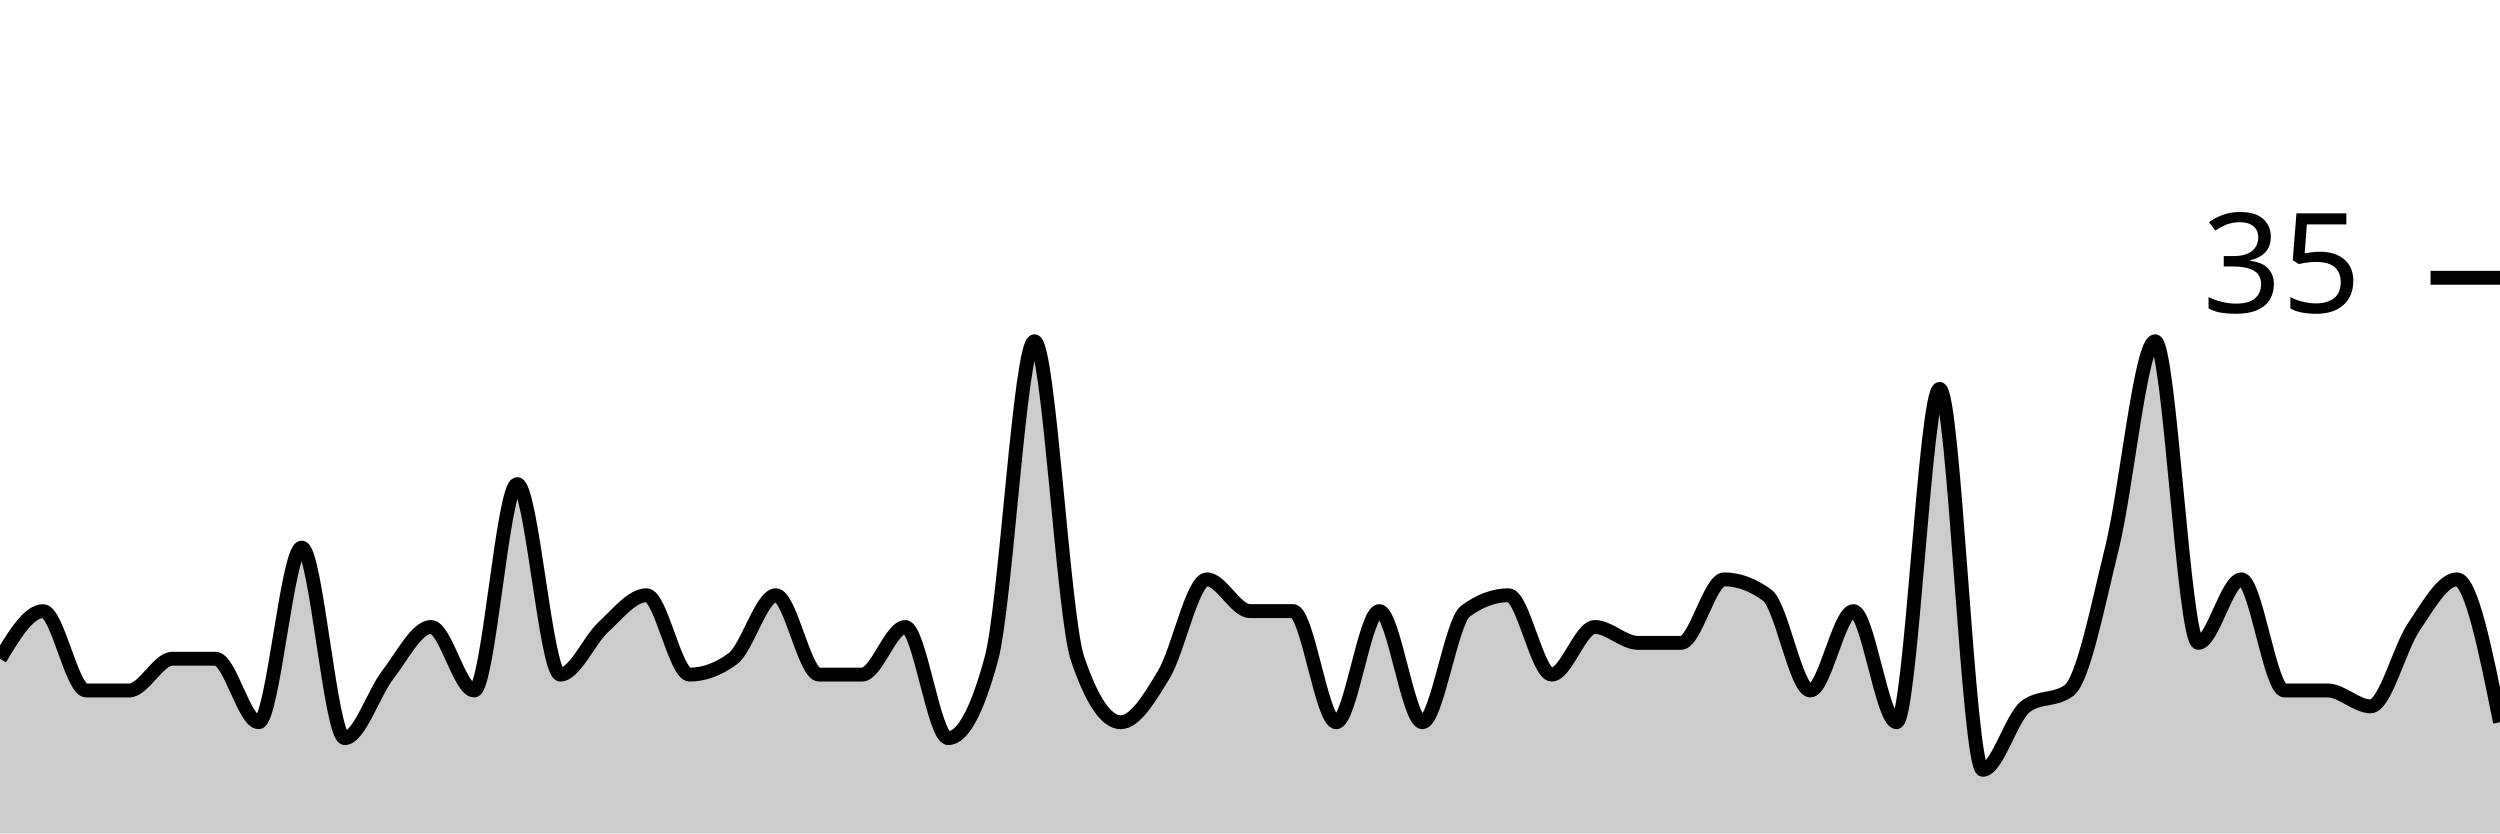
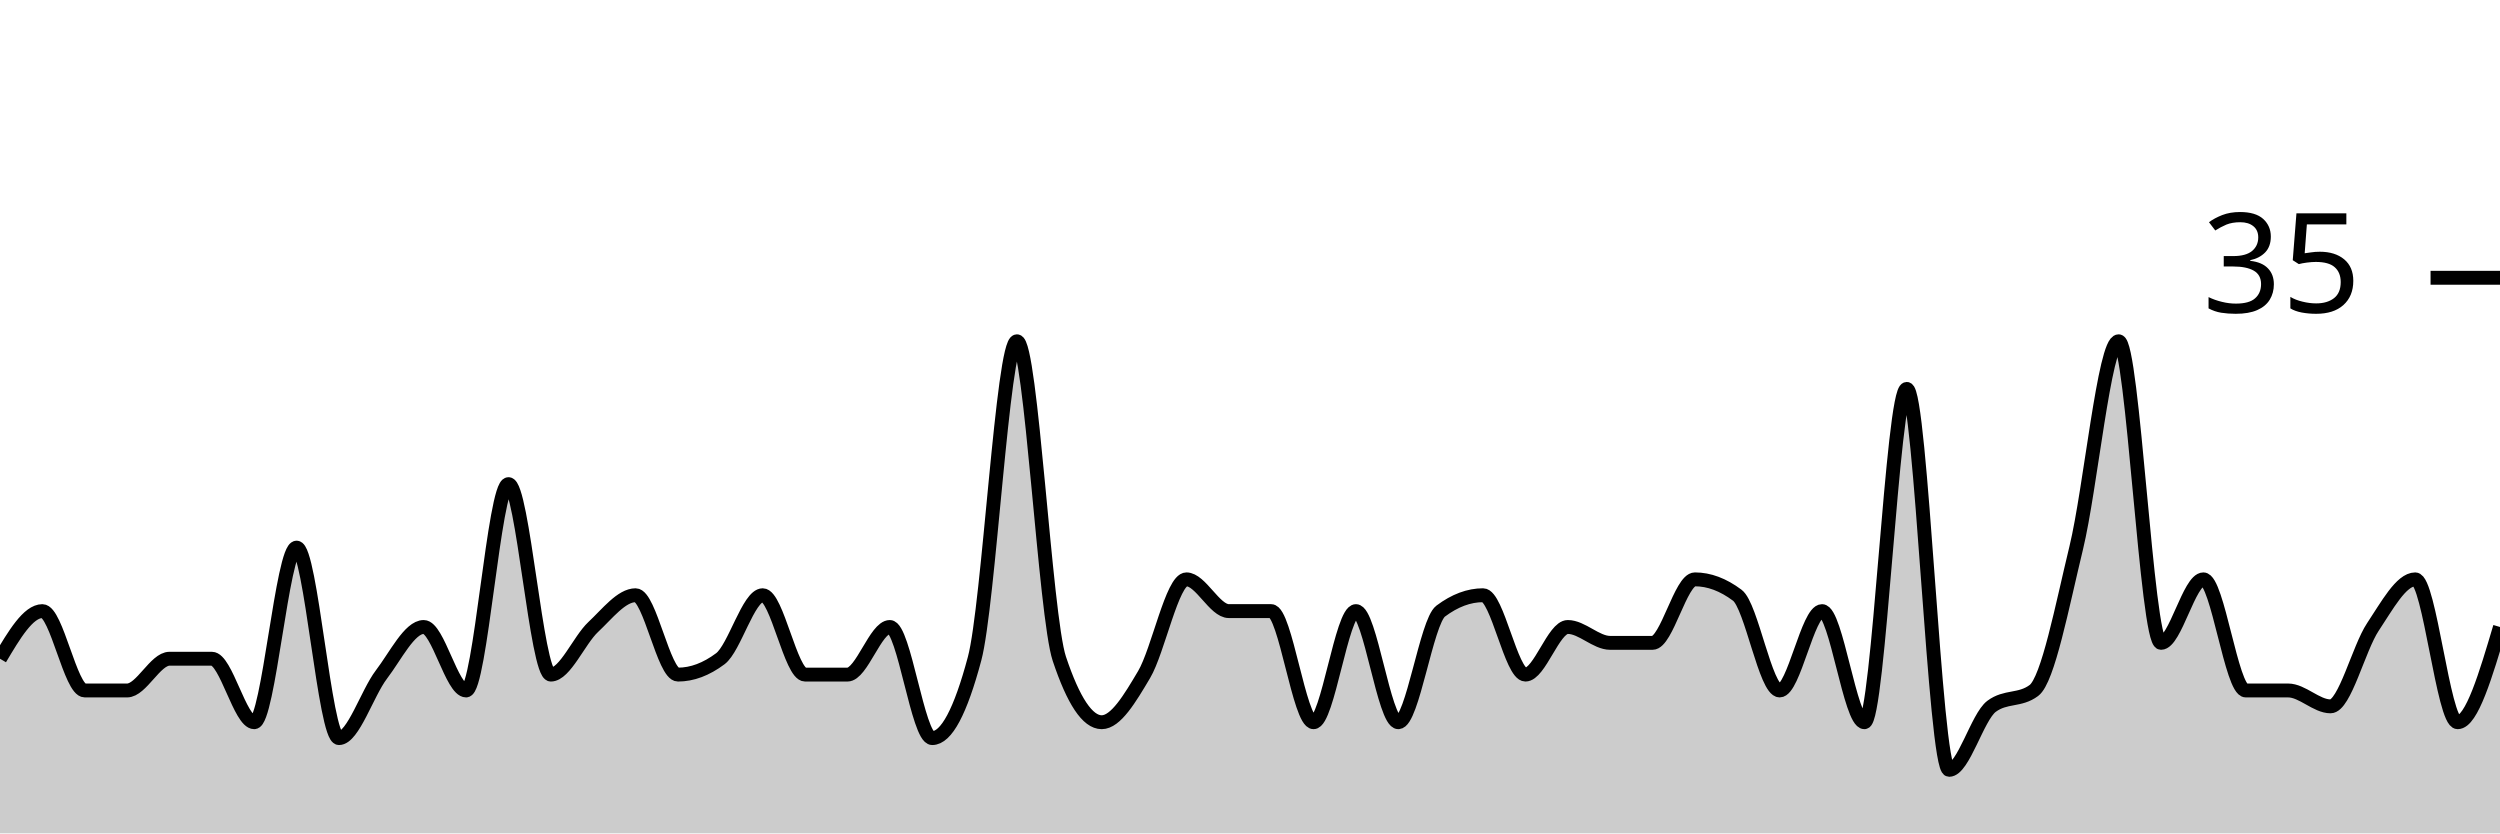
<svg xmlns="http://www.w3.org/2000/svg" viewBox="0 0 180 60">
  <g transform="translate(0,20)">
-     <path class="area" fill="rgba(0, 0, 0, 0.2)" d="M0,27.429C1.034,25.714,2.069,24,3.103,24C4.138,24,5.172,29.714,6.207,29.714C7.241,29.714,8.276,29.714,9.31,29.714C10.345,29.714,11.379,27.429,12.414,27.429C13.448,27.429,14.483,27.429,15.517,27.429C16.552,27.429,17.586,32,18.621,32C19.655,32,20.69,19.429,21.724,19.429C22.759,19.429,23.793,33.143,24.828,33.143C25.862,33.143,26.897,29.905,27.931,28.571C28.966,27.238,30,25.143,31.034,25.143C32.069,25.143,33.103,29.714,34.138,29.714C35.172,29.714,36.207,14.857,37.241,14.857C38.276,14.857,39.31,28.571,40.345,28.571C41.379,28.571,42.414,26.095,43.448,25.143C44.483,24.19,45.517,22.857,46.552,22.857C47.586,22.857,48.621,28.571,49.655,28.571C50.69,28.571,51.724,28.19,52.759,27.429C53.793,26.667,54.828,22.857,55.862,22.857C56.897,22.857,57.931,28.571,58.966,28.571C60,28.571,61.034,28.571,62.069,28.571C63.103,28.571,64.138,25.143,65.172,25.143C66.207,25.143,67.241,33.143,68.276,33.143C69.31,33.143,70.345,31.238,71.379,27.429C72.414,23.619,73.448,4.571,74.483,4.571C75.517,4.571,76.552,24.381,77.586,27.429C78.621,30.476,79.655,32,80.69,32C81.724,32,82.759,30.286,83.793,28.571C84.828,26.857,85.862,21.714,86.897,21.714C87.931,21.714,88.966,24,90,24C91.034,24,92.069,24,93.103,24C94.138,24,95.172,32,96.207,32C97.241,32,98.276,24,99.31,24C100.345,24,101.379,32,102.414,32C103.448,32,104.483,24.762,105.517,24C106.552,23.238,107.586,22.857,108.621,22.857C109.655,22.857,110.69,28.571,111.724,28.571C112.759,28.571,113.793,25.143,114.828,25.143C115.862,25.143,116.897,26.286,117.931,26.286C118.966,26.286,120,26.286,121.034,26.286C122.069,26.286,123.103,21.714,124.138,21.714C125.172,21.714,126.207,22.095,127.241,22.857C128.276,23.619,129.31,29.714,130.345,29.714C131.379,29.714,132.414,24,133.448,24C134.483,24,135.517,32,136.552,32C137.586,32,138.621,8,139.655,8C140.69,8,141.724,35.429,142.759,35.429C143.793,35.429,144.828,31.619,145.862,30.857C146.897,30.095,147.931,30.476,148.966,29.714C150,28.952,151.034,23.619,152.069,19.429C153.103,15.238,154.138,4.571,155.172,4.571C156.207,4.571,157.241,26.286,158.276,26.286C159.31,26.286,160.345,21.714,161.379,21.714C162.414,21.714,163.448,29.714,164.483,29.714C165.517,29.714,166.552,29.714,167.586,29.714C168.621,29.714,169.655,30.857,170.69,30.857C171.724,30.857,172.759,26.667,173.793,25.143C174.828,23.619,175.862,21.714,176.897,21.714C177.931,21.714,178.966,26.857,180,32L180,40C178.966,40,177.931,40,176.897,40C175.862,40,174.828,40,173.793,40C172.759,40,171.724,40,170.69,40C169.655,40,168.621,40,167.586,40C166.552,40,165.517,40,164.483,40C163.448,40,162.414,40,161.379,40C160.345,40,159.31,40,158.276,40C157.241,40,156.207,40,155.172,40C154.138,40,153.103,40,152.069,40C151.034,40,150,40,148.966,40C147.931,40,146.897,40,145.862,40C144.828,40,143.793,40,142.759,40C141.724,40,140.69,40,139.655,40C138.621,40,137.586,40,136.552,40C135.517,40,134.483,40,133.448,40C132.414,40,131.379,40,130.345,40C129.31,40,128.276,40,127.241,40C126.207,40,125.172,40,124.138,40C123.103,40,122.069,40,121.034,40C120,40,118.966,40,117.931,40C116.897,40,115.862,40,114.828,40C113.793,40,112.759,40,111.724,40C110.69,40,109.655,40,108.621,40C107.586,40,106.552,40,105.517,40C104.483,40,103.448,40,102.414,40C101.379,40,100.345,40,99.31,40C98.276,40,97.241,40,96.207,40C95.172,40,94.138,40,93.103,40C92.069,40,91.034,40,90,40C88.966,40,87.931,40,86.897,40C85.862,40,84.828,40,83.793,40C82.759,40,81.724,40,80.69,40C79.655,40,78.621,40,77.586,40C76.552,40,75.517,40,74.483,40C73.448,40,72.414,40,71.379,40C70.345,40,69.31,40,68.276,40C67.241,40,66.207,40,65.172,40C64.138,40,63.103,40,62.069,40C61.034,40,60,40,58.966,40C57.931,40,56.897,40,55.862,40C54.828,40,53.793,40,52.759,40C51.724,40,50.69,40,49.655,40C48.621,40,47.586,40,46.552,40C45.517,40,44.483,40,43.448,40C42.414,40,41.379,40,40.345,40C39.31,40,38.276,40,37.241,40C36.207,40,35.172,40,34.138,40C33.103,40,32.069,40,31.034,40C30,40,28.966,40,27.931,40C26.897,40,25.862,40,24.828,40C23.793,40,22.759,40,21.724,40C20.69,40,19.655,40,18.621,40C17.586,40,16.552,40,15.517,40C14.483,40,13.448,40,12.414,40C11.379,40,10.345,40,9.31,40C8.276,40,7.241,40,6.207,40C5.172,40,4.138,40,3.103,40C2.069,40,1.034,40,0,40Z" />
-     <path class="line" stroke="black" fill="none" d="M0,27.429C1.034,25.714,2.069,24,3.103,24C4.138,24,5.172,29.714,6.207,29.714C7.241,29.714,8.276,29.714,9.31,29.714C10.345,29.714,11.379,27.429,12.414,27.429C13.448,27.429,14.483,27.429,15.517,27.429C16.552,27.429,17.586,32,18.621,32C19.655,32,20.69,19.429,21.724,19.429C22.759,19.429,23.793,33.143,24.828,33.143C25.862,33.143,26.897,29.905,27.931,28.571C28.966,27.238,30,25.143,31.034,25.143C32.069,25.143,33.103,29.714,34.138,29.714C35.172,29.714,36.207,14.857,37.241,14.857C38.276,14.857,39.31,28.571,40.345,28.571C41.379,28.571,42.414,26.095,43.448,25.143C44.483,24.19,45.517,22.857,46.552,22.857C47.586,22.857,48.621,28.571,49.655,28.571C50.69,28.571,51.724,28.19,52.759,27.429C53.793,26.667,54.828,22.857,55.862,22.857C56.897,22.857,57.931,28.571,58.966,28.571C60,28.571,61.034,28.571,62.069,28.571C63.103,28.571,64.138,25.143,65.172,25.143C66.207,25.143,67.241,33.143,68.276,33.143C69.31,33.143,70.345,31.238,71.379,27.429C72.414,23.619,73.448,4.571,74.483,4.571C75.517,4.571,76.552,24.381,77.586,27.429C78.621,30.476,79.655,32,80.69,32C81.724,32,82.759,30.286,83.793,28.571C84.828,26.857,85.862,21.714,86.897,21.714C87.931,21.714,88.966,24,90,24C91.034,24,92.069,24,93.103,24C94.138,24,95.172,32,96.207,32C97.241,32,98.276,24,99.31,24C100.345,24,101.379,32,102.414,32C103.448,32,104.483,24.762,105.517,24C106.552,23.238,107.586,22.857,108.621,22.857C109.655,22.857,110.69,28.571,111.724,28.571C112.759,28.571,113.793,25.143,114.828,25.143C115.862,25.143,116.897,26.286,117.931,26.286C118.966,26.286,120,26.286,121.034,26.286C122.069,26.286,123.103,21.714,124.138,21.714C125.172,21.714,126.207,22.095,127.241,22.857C128.276,23.619,129.31,29.714,130.345,29.714C131.379,29.714,132.414,24,133.448,24C134.483,24,135.517,32,136.552,32C137.586,32,138.621,8,139.655,8C140.69,8,141.724,35.429,142.759,35.429C143.793,35.429,144.828,31.619,145.862,30.857C146.897,30.095,147.931,30.476,148.966,29.714C150,28.952,151.034,23.619,152.069,19.429C153.103,15.238,154.138,4.571,155.172,4.571C156.207,4.571,157.241,26.286,158.276,26.286C159.31,26.286,160.345,21.714,161.379,21.714C162.414,21.714,163.448,29.714,164.483,29.714C165.517,29.714,166.552,29.714,167.586,29.714C168.621,29.714,169.655,30.857,170.69,30.857C171.724,30.857,172.759,26.667,173.793,25.143C174.828,23.619,175.862,21.714,176.897,21.714C177.931,21.714,178.966,26.857,180,32" />
+     <path class="area" fill="rgba(0, 0, 0, 0.2)" d="M0,27.429C1.017,25.714,2.034,24,3.051,24C4.068,24,5.085,29.714,6.102,29.714C7.119,29.714,8.136,29.714,9.153,29.714C10.169,29.714,11.186,27.429,12.203,27.429C13.22,27.429,14.237,27.429,15.254,27.429C16.271,27.429,17.288,32,18.305,32C19.322,32,20.339,19.429,21.356,19.429C22.373,19.429,23.39,33.143,24.407,33.143C25.424,33.143,26.441,29.905,27.458,28.571C28.475,27.238,29.492,25.143,30.508,25.143C31.525,25.143,32.542,29.714,33.559,29.714C34.576,29.714,35.593,14.857,36.61,14.857C37.627,14.857,38.644,28.571,39.661,28.571C40.678,28.571,41.695,26.095,42.712,25.143C43.729,24.19,44.746,22.857,45.763,22.857C46.78,22.857,47.797,28.571,48.814,28.571C49.831,28.571,50.847,28.19,51.864,27.429C52.881,26.667,53.898,22.857,54.915,22.857C55.932,22.857,56.949,28.571,57.966,28.571C58.983,28.571,60,28.571,61.017,28.571C62.034,28.571,63.051,25.143,64.068,25.143C65.085,25.143,66.102,33.143,67.119,33.143C68.136,33.143,69.153,31.238,70.169,27.429C71.186,23.619,72.203,4.571,73.22,4.571C74.237,4.571,75.254,24.381,76.271,27.429C77.288,30.476,78.305,32,79.322,32C80.339,32,81.356,30.286,82.373,28.571C83.39,26.857,84.407,21.714,85.424,21.714C86.441,21.714,87.458,24,88.475,24C89.492,24,90.508,24,91.525,24C92.542,24,93.559,32,94.576,32C95.593,32,96.61,24,97.627,24C98.644,24,99.661,32,100.678,32C101.695,32,102.712,24.762,103.729,24C104.746,23.238,105.763,22.857,106.78,22.857C107.797,22.857,108.814,28.571,109.831,28.571C110.847,28.571,111.864,25.143,112.881,25.143C113.898,25.143,114.915,26.286,115.932,26.286C116.949,26.286,117.966,26.286,118.983,26.286C120,26.286,121.017,21.714,122.034,21.714C123.051,21.714,124.068,22.095,125.085,22.857C126.102,23.619,127.119,29.714,128.136,29.714C129.153,29.714,130.169,24,131.186,24C132.203,24,133.22,32,134.237,32C135.254,32,136.271,8,137.288,8C138.305,8,139.322,35.429,140.339,35.429C141.356,35.429,142.373,31.619,143.39,30.857C144.407,30.095,145.424,30.476,146.441,29.714C147.458,28.952,148.475,23.619,149.492,19.429C150.508,15.238,151.525,4.571,152.542,4.571C153.559,4.571,154.576,26.286,155.593,26.286C156.61,26.286,157.627,21.714,158.644,21.714C159.661,21.714,160.678,29.714,161.695,29.714C162.712,29.714,163.729,29.714,164.746,29.714C165.763,29.714,166.78,30.857,167.797,30.857C168.814,30.857,169.831,26.667,170.847,25.143C171.864,23.619,172.881,21.714,173.898,21.714C174.915,21.714,175.932,32,176.949,32C177.966,32,178.983,28.571,180,25.143L180,40C178.983,40,177.966,40,176.949,40C175.932,40,174.915,40,173.898,40C172.881,40,171.864,40,170.847,40C169.831,40,168.814,40,167.797,40C166.78,40,165.763,40,164.746,40C163.729,40,162.712,40,161.695,40C160.678,40,159.661,40,158.644,40C157.627,40,156.61,40,155.593,40C154.576,40,153.559,40,152.542,40C151.525,40,150.508,40,149.492,40C148.475,40,147.458,40,146.441,40C145.424,40,144.407,40,143.39,40C142.373,40,141.356,40,140.339,40C139.322,40,138.305,40,137.288,40C136.271,40,135.254,40,134.237,40C133.22,40,132.203,40,131.186,40C130.169,40,129.153,40,128.136,40C127.119,40,126.102,40,125.085,40C124.068,40,123.051,40,122.034,40C121.017,40,120,40,118.983,40C117.966,40,116.949,40,115.932,40C114.915,40,113.898,40,112.881,40C111.864,40,110.847,40,109.831,40C108.814,40,107.797,40,106.78,40C105.763,40,104.746,40,103.729,40C102.712,40,101.695,40,100.678,40C99.661,40,98.644,40,97.627,40C96.61,40,95.593,40,94.576,40C93.559,40,92.542,40,91.525,40C90.508,40,89.492,40,88.475,40C87.458,40,86.441,40,85.424,40C84.407,40,83.39,40,82.373,40C81.356,40,80.339,40,79.322,40C78.305,40,77.288,40,76.271,40C75.254,40,74.237,40,73.22,40C72.203,40,71.186,40,70.169,40C69.153,40,68.136,40,67.119,40C66.102,40,65.085,40,64.068,40C63.051,40,62.034,40,61.017,40C60,40,58.983,40,57.966,40C56.949,40,55.932,40,54.915,40C53.898,40,52.881,40,51.864,40C50.847,40,49.831,40,48.814,40C47.797,40,46.78,40,45.763,40C44.746,40,43.729,40,42.712,40C41.695,40,40.678,40,39.661,40C38.644,40,37.627,40,36.61,40C35.593,40,34.576,40,33.559,40C32.542,40,31.525,40,30.508,40C29.492,40,28.475,40,27.458,40C26.441,40,25.424,40,24.407,40C23.39,40,22.373,40,21.356,40C20.339,40,19.322,40,18.305,40C17.288,40,16.271,40,15.254,40C14.237,40,13.22,40,12.203,40C11.186,40,10.169,40,9.153,40C8.136,40,7.119,40,6.102,40C5.085,40,4.068,40,3.051,40C2.034,40,1.017,40,0,40Z" />
+     <path class="line" stroke="black" fill="none" d="M0,27.429C1.017,25.714,2.034,24,3.051,24C4.068,24,5.085,29.714,6.102,29.714C7.119,29.714,8.136,29.714,9.153,29.714C10.169,29.714,11.186,27.429,12.203,27.429C13.22,27.429,14.237,27.429,15.254,27.429C16.271,27.429,17.288,32,18.305,32C19.322,32,20.339,19.429,21.356,19.429C22.373,19.429,23.39,33.143,24.407,33.143C25.424,33.143,26.441,29.905,27.458,28.571C28.475,27.238,29.492,25.143,30.508,25.143C31.525,25.143,32.542,29.714,33.559,29.714C34.576,29.714,35.593,14.857,36.61,14.857C37.627,14.857,38.644,28.571,39.661,28.571C40.678,28.571,41.695,26.095,42.712,25.143C43.729,24.19,44.746,22.857,45.763,22.857C46.78,22.857,47.797,28.571,48.814,28.571C49.831,28.571,50.847,28.19,51.864,27.429C52.881,26.667,53.898,22.857,54.915,22.857C55.932,22.857,56.949,28.571,57.966,28.571C58.983,28.571,60,28.571,61.017,28.571C62.034,28.571,63.051,25.143,64.068,25.143C65.085,25.143,66.102,33.143,67.119,33.143C68.136,33.143,69.153,31.238,70.169,27.429C71.186,23.619,72.203,4.571,73.22,4.571C74.237,4.571,75.254,24.381,76.271,27.429C77.288,30.476,78.305,32,79.322,32C80.339,32,81.356,30.286,82.373,28.571C83.39,26.857,84.407,21.714,85.424,21.714C86.441,21.714,87.458,24,88.475,24C89.492,24,90.508,24,91.525,24C92.542,24,93.559,32,94.576,32C95.593,32,96.61,24,97.627,24C98.644,24,99.661,32,100.678,32C101.695,32,102.712,24.762,103.729,24C104.746,23.238,105.763,22.857,106.78,22.857C107.797,22.857,108.814,28.571,109.831,28.571C110.847,28.571,111.864,25.143,112.881,25.143C113.898,25.143,114.915,26.286,115.932,26.286C116.949,26.286,117.966,26.286,118.983,26.286C120,26.286,121.017,21.714,122.034,21.714C123.051,21.714,124.068,22.095,125.085,22.857C126.102,23.619,127.119,29.714,128.136,29.714C129.153,29.714,130.169,24,131.186,24C132.203,24,133.22,32,134.237,32C135.254,32,136.271,8,137.288,8C138.305,8,139.322,35.429,140.339,35.429C141.356,35.429,142.373,31.619,143.39,30.857C144.407,30.095,145.424,30.476,146.441,29.714C147.458,28.952,148.475,23.619,149.492,19.429C150.508,15.238,151.525,4.571,152.542,4.571C153.559,4.571,154.576,26.286,155.593,26.286C156.61,26.286,157.627,21.714,158.644,21.714C159.661,21.714,160.678,29.714,161.695,29.714C162.712,29.714,163.729,29.714,164.746,29.714C165.763,29.714,166.78,30.857,167.797,30.857C168.814,30.857,169.831,26.667,170.847,25.143C171.864,23.619,172.881,21.714,173.898,21.714C174.915,21.714,175.932,32,176.949,32C177.966,32,178.983,28.571,180,25.143" />
    <path class="axis-ceiling" stroke-width="1" stroke="black" fill="none" d="M175,0L180,0" />
    <text class="axis-ceiling-label" font-family="sans-serif" text-anchor="end" font-size="10px" x="170" y="2.5">35</text>
  </g>
</svg>
